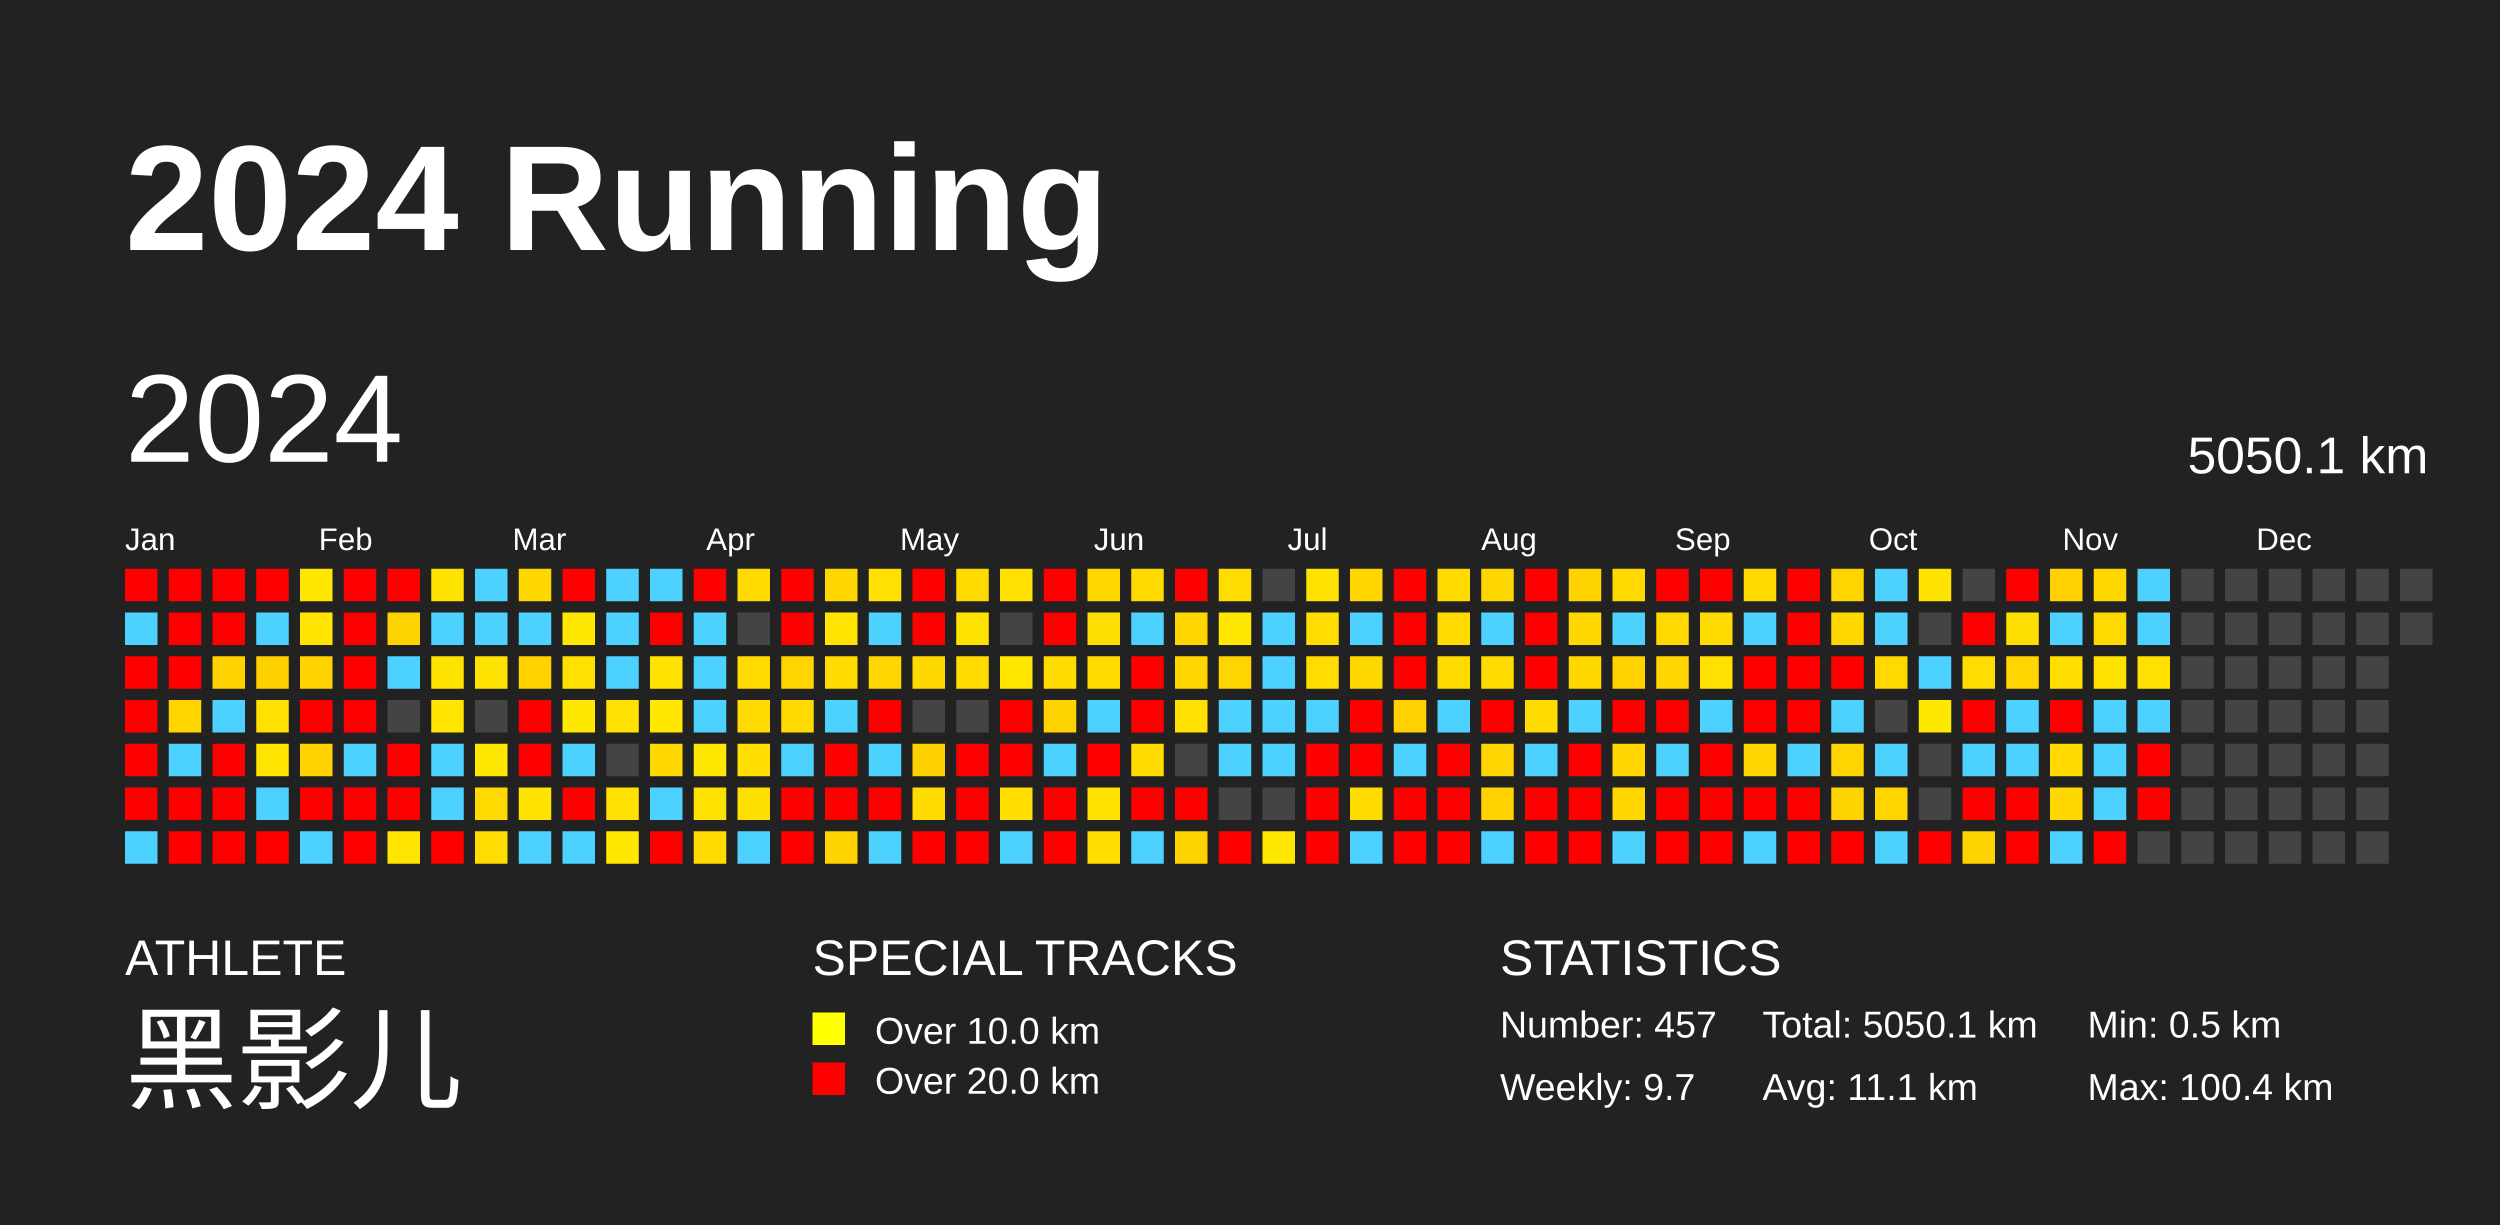
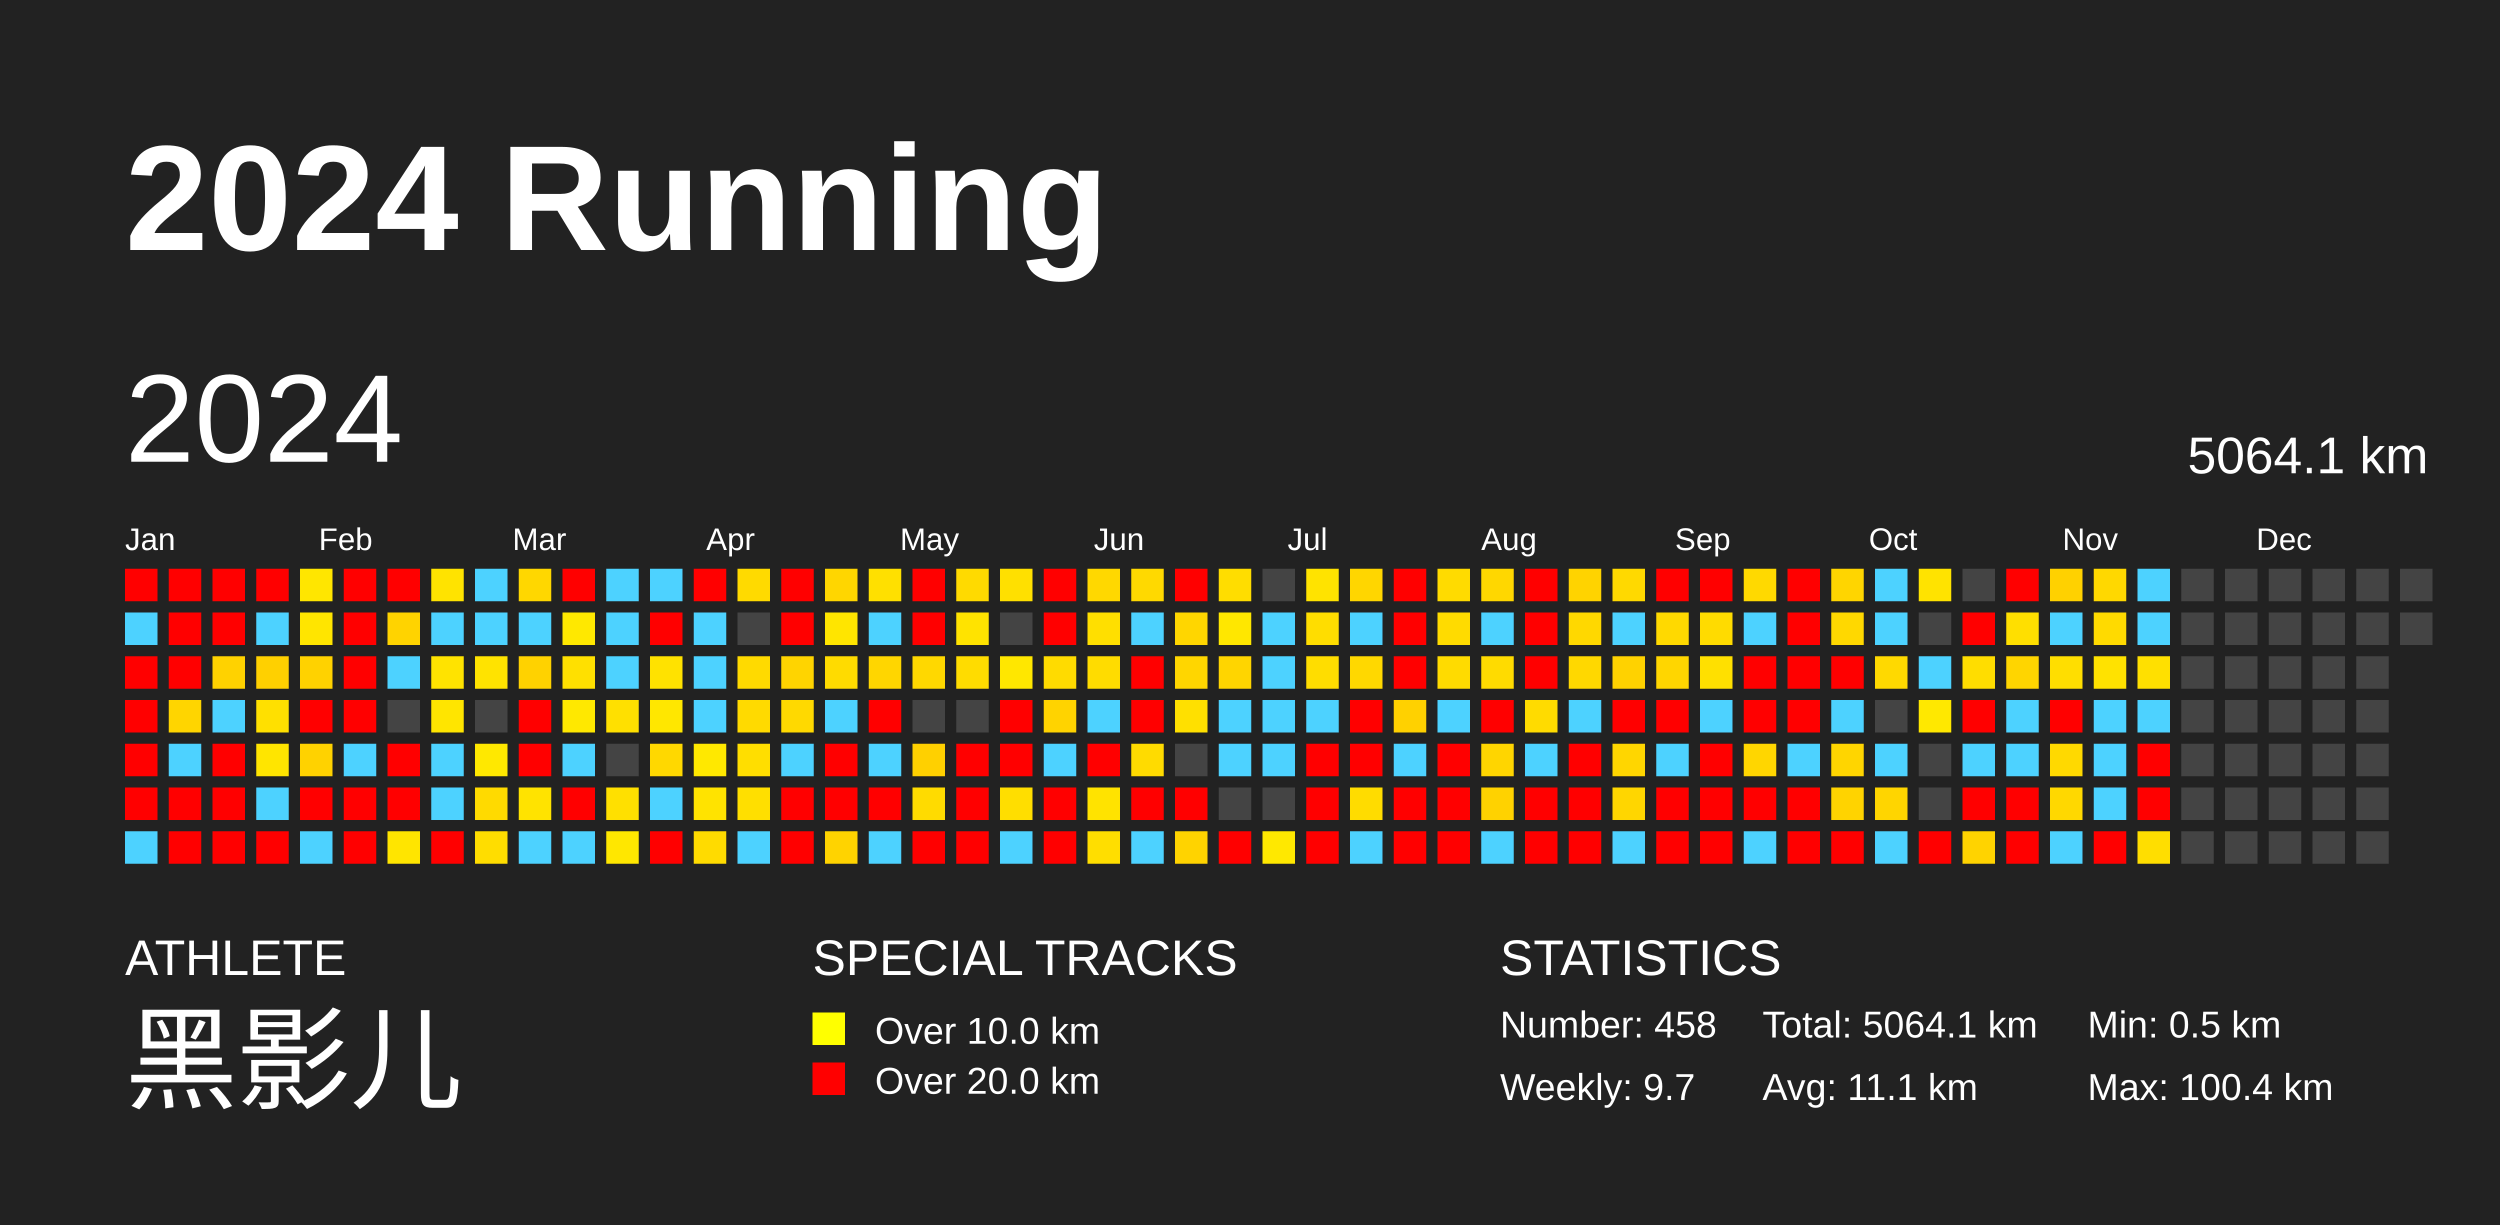
<svg xmlns="http://www.w3.org/2000/svg" baseProfile="full" height="98mm" version="1.1" viewBox="0,0,200,98" width="200mm">
  <defs />
  <rect fill="#222222" height="98" width="200" x="0" y="0" />
  <text fill="#FFFFFF" style="font-size:12px; font-family:Arial; font-weight:bold;" x="10" y="20">2024 Running</text>
  <text fill="#FFFFFF" style="font-size:4px; font-family:Arial" x="10" y="78">ATHLETE</text>
  <text fill="#FFFFFF" style="font-size:9px; font-family:Arial" x="10" y="88">黑影儿</text>
  <text fill="#FFFFFF" style="font-size:4px; font-family:Arial" x="65" y="78">SPECIAL TRACKS</text>
  <rect fill="yellow" height="2.6" width="2.6" x="65" y="81" />
  <text fill="#FFFFFF" style="font-size:3px; font-family:Arial" x="70" y="83.5">Over 10.0 km</text>
  <rect fill="red" height="2.6" width="2.6" x="65" y="85" />
  <text fill="#FFFFFF" style="font-size:3px; font-family:Arial" x="70" y="87.5">Over 20.0 km</text>
  <text fill="#FFFFFF" style="font-size:4px; font-family:Arial" x="120" y="78">STATISTICS</text>
-   <text fill="#FFFFFF" style="font-size:3px; font-family:Arial" x="120" y="83">Number: 457</text>
+   <text fill="#FFFFFF" style="font-size:3px; font-family:Arial" x="120" y="83">Number: 458</text>
  <text fill="#FFFFFF" style="font-size:3px; font-family:Arial" x="120" y="88">Weekly: 9.7</text>
-   <text fill="#FFFFFF" style="font-size:3px; font-family:Arial" x="141" y="83">Total: 5050.1 km</text>
+   <text fill="#FFFFFF" style="font-size:3px; font-family:Arial" x="141" y="83">Total: 5064.1 km</text>
  <text fill="#FFFFFF" style="font-size:3px; font-family:Arial" x="141" y="88">Avg: 11.1 km</text>
  <text fill="#FFFFFF" style="font-size:3px; font-family:Arial" x="167" y="83">Min: 0.5 km</text>
  <text fill="#FFFFFF" style="font-size:3px; font-family:Arial" x="167" y="88">Max: 100.4 km</text>
  <text dominant-baseline="hanging" fill="#FFFFFF" style="font-size:10.0px; font-family:Arial;" x="10" y="30">2024</text>
-   <text dominant-baseline="hanging" fill="#FFFFFF" style="font-size:4.125px; font-family:Arial;" x="175" y="35">5050.1 km</text>
+   <text dominant-baseline="hanging" fill="#FFFFFF" style="font-size:4.125px; font-family:Arial;" x="175" y="35">5064.1 km</text>
  <text fill="#FFFFFF" style="font-size:2.5px; font-family:Arial" x="10.0" y="44">Jan</text>
  <text fill="#FFFFFF" style="font-size:2.5px; font-family:Arial" x="25.5" y="44">Feb</text>
  <text fill="#FFFFFF" style="font-size:2.5px; font-family:Arial" x="41.0" y="44">Mar</text>
  <text fill="#FFFFFF" style="font-size:2.5px; font-family:Arial" x="56.5" y="44">Apr</text>
  <text fill="#FFFFFF" style="font-size:2.5px; font-family:Arial" x="72.0" y="44">May</text>
  <text fill="#FFFFFF" style="font-size:2.5px; font-family:Arial" x="87.5" y="44">Jun</text>
  <text fill="#FFFFFF" style="font-size:2.5px; font-family:Arial" x="103.0" y="44">Jul</text>
  <text fill="#FFFFFF" style="font-size:2.5px; font-family:Arial" x="118.5" y="44">Aug</text>
  <text fill="#FFFFFF" style="font-size:2.5px; font-family:Arial" x="134.0" y="44">Sep</text>
  <text fill="#FFFFFF" style="font-size:2.5px; font-family:Arial" x="149.5" y="44">Oct</text>
  <text fill="#FFFFFF" style="font-size:2.5px; font-family:Arial" x="165.0" y="44">Nov</text>
  <text fill="#FFFFFF" style="font-size:2.5px; font-family:Arial" x="180.5" y="44">Dec</text>
  <rect fill="red" height="2.6" width="2.6" x="10.0" y="45.5" />
  <rect fill="#4dd2ff" height="2.6" width="2.6" x="10.0" y="49.0" />
  <rect fill="red" height="2.6" width="2.6" x="10.0" y="52.5" />
  <rect fill="red" height="2.6" width="2.6" x="10.0" y="56.0" />
  <rect fill="red" height="2.6" width="2.6" x="10.0" y="59.5" />
  <rect fill="red" height="2.6" width="2.6" x="10.0" y="63.0" />
  <rect fill="#4dd2ff" height="2.6" width="2.6" x="10.0" y="66.5" />
  <rect fill="red" height="2.6" width="2.6" x="13.5" y="45.5" />
  <rect fill="red" height="2.6" width="2.6" x="13.5" y="49.0" />
  <rect fill="red" height="2.6" width="2.6" x="13.5" y="52.5" />
  <rect fill="#ffd500" height="2.6" width="2.6" x="13.5" y="56.0" />
  <rect fill="#4dd2ff" height="2.6" width="2.6" x="13.5" y="59.5" />
  <rect fill="red" height="2.6" width="2.6" x="13.5" y="63.0" />
  <rect fill="red" height="2.6" width="2.6" x="13.5" y="66.5" />
  <rect fill="red" height="2.6" width="2.6" x="17.0" y="45.5" />
  <rect fill="red" height="2.6" width="2.6" x="17.0" y="49.0" />
  <rect fill="#ffd200" height="2.6" width="2.6" x="17.0" y="52.5" />
  <rect fill="#4dd2ff" height="2.6" width="2.6" x="17.0" y="56.0" />
  <rect fill="red" height="2.6" width="2.6" x="17.0" y="59.5" />
  <rect fill="red" height="2.6" width="2.6" x="17.0" y="63.0" />
  <rect fill="red" height="2.6" width="2.6" x="17.0" y="66.5" />
  <rect fill="red" height="2.6" width="2.6" x="20.5" y="45.5" />
  <rect fill="#4dd2ff" height="2.6" width="2.6" x="20.5" y="49.0" />
  <rect fill="#ffd000" height="2.6" width="2.6" x="20.5" y="52.5" />
  <rect fill="#ffe000" height="2.6" width="2.6" x="20.5" y="56.0" />
  <rect fill="#ffe500" height="2.6" width="2.6" x="20.5" y="59.5" />
  <rect fill="#4dd2ff" height="2.6" width="2.6" x="20.5" y="63.0" />
  <rect fill="red" height="2.6" width="2.6" x="20.5" y="66.5" />
  <rect fill="#ffe600" height="2.6" width="2.6" x="24.0" y="45.5" />
  <rect fill="#ffe500" height="2.6" width="2.6" x="24.0" y="49.0" />
  <rect fill="#ffd200" height="2.6" width="2.6" x="24.0" y="52.5" />
  <rect fill="red" height="2.6" width="2.6" x="24.0" y="56.0" />
  <rect fill="#ffd200" height="2.6" width="2.6" x="24.0" y="59.5" />
  <rect fill="red" height="2.6" width="2.6" x="24.0" y="63.0" />
  <rect fill="#4dd2ff" height="2.6" width="2.6" x="24.0" y="66.5" />
  <rect fill="red" height="2.6" width="2.6" x="27.5" y="45.5" />
  <rect fill="red" height="2.6" width="2.6" x="27.5" y="49.0" />
  <rect fill="red" height="2.6" width="2.6" x="27.5" y="52.5" />
  <rect fill="red" height="2.6" width="2.6" x="27.5" y="56.0" />
  <rect fill="#4dd2ff" height="2.6" width="2.6" x="27.5" y="59.5" />
  <rect fill="red" height="2.6" width="2.6" x="27.5" y="63.0" />
  <rect fill="red" height="2.6" width="2.6" x="27.5" y="66.5" />
  <rect fill="red" height="2.6" width="2.6" x="31.0" y="45.5" />
  <rect fill="#ffd300" height="2.6" width="2.6" x="31.0" y="49.0" />
  <rect fill="#4dd2ff" height="2.6" width="2.6" x="31.0" y="52.5" />
  <rect fill="#444444" height="2.6" width="2.6" x="31.0" y="56.0" />
  <rect fill="red" height="2.6" width="2.6" x="31.0" y="59.5" />
  <rect fill="red" height="2.6" width="2.6" x="31.0" y="63.0" />
  <rect fill="#ffe500" height="2.6" width="2.6" x="31.0" y="66.5" />
  <rect fill="#ffe300" height="2.6" width="2.6" x="34.5" y="45.5" />
  <rect fill="#4dd2ff" height="2.6" width="2.6" x="34.5" y="49.0" />
  <rect fill="#ffe300" height="2.6" width="2.6" x="34.5" y="52.5" />
  <rect fill="#ffe500" height="2.6" width="2.6" x="34.5" y="56.0" />
  <rect fill="#4dd2ff" height="2.6" width="2.6" x="34.5" y="59.5" />
  <rect fill="#4dd2ff" height="2.6" width="2.6" x="34.5" y="63.0" />
  <rect fill="red" height="2.6" width="2.6" x="34.5" y="66.5" />
  <rect fill="#4dd2ff" height="2.6" width="2.6" x="38.0" y="45.5" />
  <rect fill="#4dd2ff" height="2.6" width="2.6" x="38.0" y="49.0" />
  <rect fill="#ffe300" height="2.6" width="2.6" x="38.0" y="52.5" />
  <rect fill="#444444" height="2.6" width="2.6" x="38.0" y="56.0" />
  <rect fill="#ffe800" height="2.6" width="2.6" x="38.0" y="59.5" />
  <rect fill="#ffda00" height="2.6" width="2.6" x="38.0" y="63.0" />
  <rect fill="#ffdd00" height="2.6" width="2.6" x="38.0" y="66.5" />
  <rect fill="#ffd700" height="2.6" width="2.6" x="41.5" y="45.5" />
  <rect fill="#4dd2ff" height="2.6" width="2.6" x="41.5" y="49.0" />
  <rect fill="#ffd200" height="2.6" width="2.6" x="41.5" y="52.5" />
  <rect fill="red" height="2.6" width="2.6" x="41.5" y="56.0" />
  <rect fill="red" height="2.6" width="2.6" x="41.5" y="59.5" />
  <rect fill="#ffe300" height="2.6" width="2.6" x="41.5" y="63.0" />
  <rect fill="#4dd2ff" height="2.6" width="2.6" x="41.5" y="66.5" />
  <rect fill="red" height="2.6" width="2.6" x="45.0" y="45.5" />
  <rect fill="#ffe800" height="2.6" width="2.6" x="45.0" y="49.0" />
  <rect fill="#ffe000" height="2.6" width="2.6" x="45.0" y="52.5" />
  <rect fill="#ffe800" height="2.6" width="2.6" x="45.0" y="56.0" />
  <rect fill="#4dd2ff" height="2.6" width="2.6" x="45.0" y="59.5" />
  <rect fill="red" height="2.6" width="2.6" x="45.0" y="63.0" />
  <rect fill="#4dd2ff" height="2.6" width="2.6" x="45.0" y="66.5" />
  <rect fill="#4dd2ff" height="2.6" width="2.6" x="48.5" y="45.5" />
  <rect fill="#4dd2ff" height="2.6" width="2.6" x="48.5" y="49.0" />
  <rect fill="#4dd2ff" height="2.6" width="2.6" x="48.5" y="52.5" />
  <rect fill="#ffe000" height="2.6" width="2.6" x="48.5" y="56.0" />
  <rect fill="#444444" height="2.6" width="2.6" x="48.5" y="59.5" />
  <rect fill="#ffe000" height="2.6" width="2.6" x="48.5" y="63.0" />
  <rect fill="#ffe700" height="2.6" width="2.6" x="48.5" y="66.5" />
  <rect fill="#4dd2ff" height="2.6" width="2.6" x="52.0" y="45.5" />
  <rect fill="red" height="2.6" width="2.6" x="52.0" y="49.0" />
  <rect fill="#ffe200" height="2.6" width="2.6" x="52.0" y="52.5" />
  <rect fill="#ffe700" height="2.6" width="2.6" x="52.0" y="56.0" />
  <rect fill="#ffd800" height="2.6" width="2.6" x="52.0" y="59.5" />
  <rect fill="#4dd2ff" height="2.6" width="2.6" x="52.0" y="63.0" />
  <rect fill="red" height="2.6" width="2.6" x="52.0" y="66.5" />
  <rect fill="red" height="2.6" width="2.6" x="55.5" y="45.5" />
  <rect fill="#4dd2ff" height="2.6" width="2.6" x="55.5" y="49.0" />
  <rect fill="#4dd2ff" height="2.6" width="2.6" x="55.5" y="52.5" />
  <rect fill="#4dd2ff" height="2.6" width="2.6" x="55.5" y="56.0" />
  <rect fill="#ffe800" height="2.6" width="2.6" x="55.5" y="59.5" />
  <rect fill="#ffe300" height="2.6" width="2.6" x="55.5" y="63.0" />
  <rect fill="#ffdb00" height="2.6" width="2.6" x="55.5" y="66.5" />
  <rect fill="#ffda00" height="2.6" width="2.6" x="59.0" y="45.5" />
  <rect fill="#444444" height="2.6" width="2.6" x="59.0" y="49.0" />
  <rect fill="#ffda00" height="2.6" width="2.6" x="59.0" y="52.5" />
  <rect fill="#ffda00" height="2.6" width="2.6" x="59.0" y="56.0" />
  <rect fill="#ffde00" height="2.6" width="2.6" x="59.0" y="59.5" />
  <rect fill="#ffdf00" height="2.6" width="2.6" x="59.0" y="63.0" />
  <rect fill="#4dd2ff" height="2.6" width="2.6" x="59.0" y="66.5" />
  <rect fill="red" height="2.6" width="2.6" x="62.5" y="45.5" />
  <rect fill="red" height="2.6" width="2.6" x="62.5" y="49.0" />
  <rect fill="#ffd400" height="2.6" width="2.6" x="62.5" y="52.5" />
  <rect fill="#ffd900" height="2.6" width="2.6" x="62.5" y="56.0" />
  <rect fill="#4dd2ff" height="2.6" width="2.6" x="62.5" y="59.5" />
  <rect fill="red" height="2.6" width="2.6" x="62.5" y="63.0" />
  <rect fill="red" height="2.6" width="2.6" x="62.5" y="66.5" />
  <rect fill="#ffd600" height="2.6" width="2.6" x="66.0" y="45.5" />
  <rect fill="#ffe500" height="2.6" width="2.6" x="66.0" y="49.0" />
  <rect fill="#ffdb00" height="2.6" width="2.6" x="66.0" y="52.5" />
  <rect fill="#4dd2ff" height="2.6" width="2.6" x="66.0" y="56.0" />
  <rect fill="red" height="2.6" width="2.6" x="66.0" y="59.5" />
  <rect fill="red" height="2.6" width="2.6" x="66.0" y="63.0" />
  <rect fill="#ffd300" height="2.6" width="2.6" x="66.0" y="66.5" />
  <rect fill="#ffe000" height="2.6" width="2.6" x="69.5" y="45.5" />
  <rect fill="#4dd2ff" height="2.6" width="2.6" x="69.5" y="49.0" />
  <rect fill="#ffd600" height="2.6" width="2.6" x="69.5" y="52.5" />
  <rect fill="red" height="2.6" width="2.6" x="69.5" y="56.0" />
  <rect fill="#4dd2ff" height="2.6" width="2.6" x="69.5" y="59.5" />
  <rect fill="red" height="2.6" width="2.6" x="69.5" y="63.0" />
  <rect fill="#4dd2ff" height="2.6" width="2.6" x="69.5" y="66.5" />
  <rect fill="red" height="2.6" width="2.6" x="73.0" y="45.5" />
  <rect fill="red" height="2.6" width="2.6" x="73.0" y="49.0" />
  <rect fill="#ffd800" height="2.6" width="2.6" x="73.0" y="52.5" />
  <rect fill="#444444" height="2.6" width="2.6" x="73.0" y="56.0" />
  <rect fill="#ffd000" height="2.6" width="2.6" x="73.0" y="59.5" />
  <rect fill="#ffdb00" height="2.6" width="2.6" x="73.0" y="63.0" />
  <rect fill="red" height="2.6" width="2.6" x="73.0" y="66.5" />
  <rect fill="#ffda00" height="2.6" width="2.6" x="76.5" y="45.5" />
  <rect fill="#ffe300" height="2.6" width="2.6" x="76.5" y="49.0" />
  <rect fill="#ffdc00" height="2.6" width="2.6" x="76.5" y="52.5" />
  <rect fill="#444444" height="2.6" width="2.6" x="76.5" y="56.0" />
  <rect fill="red" height="2.6" width="2.6" x="76.5" y="59.5" />
  <rect fill="red" height="2.6" width="2.6" x="76.5" y="63.0" />
  <rect fill="red" height="2.6" width="2.6" x="76.5" y="66.5" />
  <rect fill="#ffe000" height="2.6" width="2.6" x="80.0" y="45.5" />
  <rect fill="#444444" height="2.6" width="2.6" x="80.0" y="49.0" />
  <rect fill="#ffe700" height="2.6" width="2.6" x="80.0" y="52.5" />
  <rect fill="red" height="2.6" width="2.6" x="80.0" y="56.0" />
  <rect fill="red" height="2.6" width="2.6" x="80.0" y="59.5" />
  <rect fill="#ffde00" height="2.6" width="2.6" x="80.0" y="63.0" />
  <rect fill="#4dd2ff" height="2.6" width="2.6" x="80.0" y="66.5" />
  <rect fill="red" height="2.6" width="2.6" x="83.5" y="45.5" />
  <rect fill="red" height="2.6" width="2.6" x="83.5" y="49.0" />
  <rect fill="#ffdb00" height="2.6" width="2.6" x="83.5" y="52.5" />
  <rect fill="#ffd300" height="2.6" width="2.6" x="83.5" y="56.0" />
  <rect fill="#4dd2ff" height="2.6" width="2.6" x="83.5" y="59.5" />
  <rect fill="red" height="2.6" width="2.6" x="83.5" y="63.0" />
  <rect fill="red" height="2.6" width="2.6" x="83.5" y="66.5" />
  <rect fill="#ffd800" height="2.6" width="2.6" x="87.0" y="45.5" />
  <rect fill="#ffdf00" height="2.6" width="2.6" x="87.0" y="49.0" />
  <rect fill="#ffdc00" height="2.6" width="2.6" x="87.0" y="52.5" />
  <rect fill="#4dd2ff" height="2.6" width="2.6" x="87.0" y="56.0" />
  <rect fill="red" height="2.6" width="2.6" x="87.0" y="59.5" />
  <rect fill="#ffe300" height="2.6" width="2.6" x="87.0" y="63.0" />
  <rect fill="#ffde00" height="2.6" width="2.6" x="87.0" y="66.5" />
  <rect fill="#ffd900" height="2.6" width="2.6" x="90.5" y="45.5" />
  <rect fill="#4dd2ff" height="2.6" width="2.6" x="90.5" y="49.0" />
  <rect fill="red" height="2.6" width="2.6" x="90.5" y="52.5" />
  <rect fill="red" height="2.6" width="2.6" x="90.5" y="56.0" />
  <rect fill="#ffdb00" height="2.6" width="2.6" x="90.5" y="59.5" />
  <rect fill="red" height="2.6" width="2.6" x="90.5" y="63.0" />
  <rect fill="#4dd2ff" height="2.6" width="2.6" x="90.5" y="66.5" />
  <rect fill="red" height="2.6" width="2.6" x="94.0" y="45.5" />
  <rect fill="#ffd600" height="2.6" width="2.6" x="94.0" y="49.0" />
  <rect fill="#ffd600" height="2.6" width="2.6" x="94.0" y="52.5" />
  <rect fill="#ffe000" height="2.6" width="2.6" x="94.0" y="56.0" />
  <rect fill="#444444" height="2.6" width="2.6" x="94.0" y="59.5" />
  <rect fill="red" height="2.6" width="2.6" x="94.0" y="63.0" />
  <rect fill="#ffd300" height="2.6" width="2.6" x="94.0" y="66.5" />
  <rect fill="#ffdd00" height="2.6" width="2.6" x="97.5" y="45.5" />
  <rect fill="#ffe700" height="2.6" width="2.6" x="97.5" y="49.0" />
  <rect fill="#ffd500" height="2.6" width="2.6" x="97.5" y="52.5" />
  <rect fill="#4dd2ff" height="2.6" width="2.6" x="97.5" y="56.0" />
  <rect fill="#4dd2ff" height="2.6" width="2.6" x="97.5" y="59.5" />
  <rect fill="#444444" height="2.6" width="2.6" x="97.5" y="63.0" />
  <rect fill="red" height="2.6" width="2.6" x="97.5" y="66.5" />
  <rect fill="#444444" height="2.6" width="2.6" x="101.0" y="45.5" />
  <rect fill="#4dd2ff" height="2.6" width="2.6" x="101.0" y="49.0" />
  <rect fill="#4dd2ff" height="2.6" width="2.6" x="101.0" y="52.5" />
  <rect fill="#4dd2ff" height="2.6" width="2.6" x="101.0" y="56.0" />
  <rect fill="#4dd2ff" height="2.6" width="2.6" x="101.0" y="59.5" />
  <rect fill="#444444" height="2.6" width="2.6" x="101.0" y="63.0" />
  <rect fill="#ffe800" height="2.6" width="2.6" x="101.0" y="66.5" />
  <rect fill="#ffe300" height="2.6" width="2.6" x="104.5" y="45.5" />
  <rect fill="#ffdd00" height="2.6" width="2.6" x="104.5" y="49.0" />
  <rect fill="#ffdd00" height="2.6" width="2.6" x="104.5" y="52.5" />
  <rect fill="#4dd2ff" height="2.6" width="2.6" x="104.5" y="56.0" />
  <rect fill="red" height="2.6" width="2.6" x="104.5" y="59.5" />
  <rect fill="red" height="2.6" width="2.6" x="104.5" y="63.0" />
  <rect fill="red" height="2.6" width="2.6" x="104.5" y="66.5" />
  <rect fill="#ffd600" height="2.6" width="2.6" x="108.0" y="45.5" />
  <rect fill="#4dd2ff" height="2.6" width="2.6" x="108.0" y="49.0" />
  <rect fill="#ffd800" height="2.6" width="2.6" x="108.0" y="52.5" />
  <rect fill="red" height="2.6" width="2.6" x="108.0" y="56.0" />
  <rect fill="red" height="2.6" width="2.6" x="108.0" y="59.5" />
  <rect fill="#ffdc00" height="2.6" width="2.6" x="108.0" y="63.0" />
  <rect fill="#4dd2ff" height="2.6" width="2.6" x="108.0" y="66.5" />
  <rect fill="red" height="2.6" width="2.6" x="111.5" y="45.5" />
  <rect fill="red" height="2.6" width="2.6" x="111.5" y="49.0" />
  <rect fill="red" height="2.6" width="2.6" x="111.5" y="52.5" />
  <rect fill="#ffd100" height="2.6" width="2.6" x="111.5" y="56.0" />
  <rect fill="#4dd2ff" height="2.6" width="2.6" x="111.5" y="59.5" />
  <rect fill="red" height="2.6" width="2.6" x="111.5" y="63.0" />
  <rect fill="red" height="2.6" width="2.6" x="111.5" y="66.5" />
  <rect fill="#ffdb00" height="2.6" width="2.6" x="115.0" y="45.5" />
  <rect fill="#ffdb00" height="2.6" width="2.6" x="115.0" y="49.0" />
  <rect fill="#ffdb00" height="2.6" width="2.6" x="115.0" y="52.5" />
  <rect fill="#4dd2ff" height="2.6" width="2.6" x="115.0" y="56.0" />
  <rect fill="red" height="2.6" width="2.6" x="115.0" y="59.5" />
  <rect fill="red" height="2.6" width="2.6" x="115.0" y="63.0" />
  <rect fill="red" height="2.6" width="2.6" x="115.0" y="66.5" />
  <rect fill="#ffd700" height="2.6" width="2.6" x="118.5" y="45.5" />
  <rect fill="#4dd2ff" height="2.6" width="2.6" x="118.5" y="49.0" />
  <rect fill="#ffdb00" height="2.6" width="2.6" x="118.5" y="52.5" />
  <rect fill="red" height="2.6" width="2.6" x="118.5" y="56.0" />
  <rect fill="#ffd500" height="2.6" width="2.6" x="118.5" y="59.5" />
  <rect fill="#ffd200" height="2.6" width="2.6" x="118.5" y="63.0" />
  <rect fill="#4dd2ff" height="2.6" width="2.6" x="118.5" y="66.5" />
  <rect fill="red" height="2.6" width="2.6" x="122.0" y="45.5" />
  <rect fill="red" height="2.6" width="2.6" x="122.0" y="49.0" />
  <rect fill="red" height="2.6" width="2.6" x="122.0" y="52.5" />
  <rect fill="#ffdb00" height="2.6" width="2.6" x="122.0" y="56.0" />
  <rect fill="#4dd2ff" height="2.6" width="2.6" x="122.0" y="59.5" />
  <rect fill="red" height="2.6" width="2.6" x="122.0" y="63.0" />
  <rect fill="red" height="2.6" width="2.6" x="122.0" y="66.5" />
  <rect fill="#ffd300" height="2.6" width="2.6" x="125.5" y="45.5" />
  <rect fill="#ffd800" height="2.6" width="2.6" x="125.5" y="49.0" />
  <rect fill="#ffd800" height="2.6" width="2.6" x="125.5" y="52.5" />
  <rect fill="#4dd2ff" height="2.6" width="2.6" x="125.5" y="56.0" />
  <rect fill="red" height="2.6" width="2.6" x="125.5" y="59.5" />
  <rect fill="red" height="2.6" width="2.6" x="125.5" y="63.0" />
  <rect fill="red" height="2.6" width="2.6" x="125.5" y="66.5" />
  <rect fill="#ffd900" height="2.6" width="2.6" x="129.0" y="45.5" />
  <rect fill="#4dd2ff" height="2.6" width="2.6" x="129.0" y="49.0" />
  <rect fill="#ffd200" height="2.6" width="2.6" x="129.0" y="52.5" />
  <rect fill="red" height="2.6" width="2.6" x="129.0" y="56.0" />
  <rect fill="#ffd600" height="2.6" width="2.6" x="129.0" y="59.5" />
  <rect fill="#ffd600" height="2.6" width="2.6" x="129.0" y="63.0" />
  <rect fill="#4dd2ff" height="2.6" width="2.6" x="129.0" y="66.5" />
  <rect fill="red" height="2.6" width="2.6" x="132.5" y="45.5" />
  <rect fill="#ffd900" height="2.6" width="2.6" x="132.5" y="49.0" />
  <rect fill="#ffd600" height="2.6" width="2.6" x="132.5" y="52.5" />
  <rect fill="red" height="2.6" width="2.6" x="132.5" y="56.0" />
  <rect fill="#4dd2ff" height="2.6" width="2.6" x="132.5" y="59.5" />
  <rect fill="red" height="2.6" width="2.6" x="132.5" y="63.0" />
  <rect fill="red" height="2.6" width="2.6" x="132.5" y="66.5" />
  <rect fill="red" height="2.6" width="2.6" x="136.0" y="45.5" />
  <rect fill="#ffdb00" height="2.6" width="2.6" x="136.0" y="49.0" />
  <rect fill="#ffe000" height="2.6" width="2.6" x="136.0" y="52.5" />
  <rect fill="#4dd2ff" height="2.6" width="2.6" x="136.0" y="56.0" />
  <rect fill="red" height="2.6" width="2.6" x="136.0" y="59.5" />
  <rect fill="red" height="2.6" width="2.6" x="136.0" y="63.0" />
  <rect fill="red" height="2.6" width="2.6" x="136.0" y="66.5" />
  <rect fill="#ffd900" height="2.6" width="2.6" x="139.5" y="45.5" />
  <rect fill="#4dd2ff" height="2.6" width="2.6" x="139.5" y="49.0" />
  <rect fill="red" height="2.6" width="2.6" x="139.5" y="52.5" />
  <rect fill="red" height="2.6" width="2.6" x="139.5" y="56.0" />
  <rect fill="#ffd600" height="2.6" width="2.6" x="139.5" y="59.5" />
  <rect fill="red" height="2.6" width="2.6" x="139.5" y="63.0" />
  <rect fill="#4dd2ff" height="2.6" width="2.6" x="139.5" y="66.5" />
  <rect fill="red" height="2.6" width="2.6" x="143.0" y="45.5" />
  <rect fill="red" height="2.6" width="2.6" x="143.0" y="49.0" />
  <rect fill="red" height="2.6" width="2.6" x="143.0" y="52.5" />
  <rect fill="red" height="2.6" width="2.6" x="143.0" y="56.0" />
  <rect fill="#4dd2ff" height="2.6" width="2.6" x="143.0" y="59.5" />
  <rect fill="red" height="2.6" width="2.6" x="143.0" y="63.0" />
  <rect fill="red" height="2.6" width="2.6" x="143.0" y="66.5" />
  <rect fill="#ffd500" height="2.6" width="2.6" x="146.5" y="45.5" />
  <rect fill="#ffd800" height="2.6" width="2.6" x="146.5" y="49.0" />
  <rect fill="red" height="2.6" width="2.6" x="146.5" y="52.5" />
  <rect fill="#4dd2ff" height="2.6" width="2.6" x="146.5" y="56.0" />
  <rect fill="#ffd500" height="2.6" width="2.6" x="146.5" y="59.5" />
  <rect fill="#ffd300" height="2.6" width="2.6" x="146.5" y="63.0" />
  <rect fill="red" height="2.6" width="2.6" x="146.5" y="66.5" />
  <rect fill="#4dd2ff" height="2.6" width="2.6" x="150.0" y="45.5" />
  <rect fill="#4dd2ff" height="2.6" width="2.6" x="150.0" y="49.0" />
  <rect fill="#ffd900" height="2.6" width="2.6" x="150.0" y="52.5" />
  <rect fill="#444444" height="2.6" width="2.6" x="150.0" y="56.0" />
  <rect fill="#4dd2ff" height="2.6" width="2.6" x="150.0" y="59.5" />
  <rect fill="#ffd500" height="2.6" width="2.6" x="150.0" y="63.0" />
  <rect fill="#4dd2ff" height="2.6" width="2.6" x="150.0" y="66.5" />
  <rect fill="#ffe300" height="2.6" width="2.6" x="153.5" y="45.5" />
  <rect fill="#444444" height="2.6" width="2.6" x="153.5" y="49.0" />
  <rect fill="#4dd2ff" height="2.6" width="2.6" x="153.5" y="52.5" />
  <rect fill="#ffe800" height="2.6" width="2.6" x="153.5" y="56.0" />
  <rect fill="#444444" height="2.6" width="2.6" x="153.5" y="59.5" />
  <rect fill="#444444" height="2.6" width="2.6" x="153.5" y="63.0" />
  <rect fill="red" height="2.6" width="2.6" x="153.5" y="66.5" />
  <rect fill="#444444" height="2.6" width="2.6" x="157.0" y="45.5" />
  <rect fill="red" height="2.6" width="2.6" x="157.0" y="49.0" />
  <rect fill="#ffdd00" height="2.6" width="2.6" x="157.0" y="52.5" />
  <rect fill="red" height="2.6" width="2.6" x="157.0" y="56.0" />
  <rect fill="#4dd2ff" height="2.6" width="2.6" x="157.0" y="59.5" />
  <rect fill="red" height="2.6" width="2.6" x="157.0" y="63.0" />
  <rect fill="#ffd300" height="2.6" width="2.6" x="157.0" y="66.5" />
  <rect fill="red" height="2.6" width="2.6" x="160.5" y="45.5" />
  <rect fill="#ffdf00" height="2.6" width="2.6" x="160.5" y="49.0" />
  <rect fill="#ffd500" height="2.6" width="2.6" x="160.5" y="52.5" />
  <rect fill="#4dd2ff" height="2.6" width="2.6" x="160.5" y="56.0" />
  <rect fill="#4dd2ff" height="2.6" width="2.6" x="160.5" y="59.5" />
  <rect fill="red" height="2.6" width="2.6" x="160.5" y="63.0" />
  <rect fill="red" height="2.6" width="2.6" x="160.5" y="66.5" />
  <rect fill="#ffd100" height="2.6" width="2.6" x="164.0" y="45.5" />
  <rect fill="#4dd2ff" height="2.6" width="2.6" x="164.0" y="49.0" />
  <rect fill="#ffde00" height="2.6" width="2.6" x="164.0" y="52.5" />
  <rect fill="red" height="2.6" width="2.6" x="164.0" y="56.0" />
  <rect fill="#ffd900" height="2.6" width="2.6" x="164.0" y="59.5" />
  <rect fill="#ffd800" height="2.6" width="2.6" x="164.0" y="63.0" />
  <rect fill="#4dd2ff" height="2.6" width="2.6" x="164.0" y="66.5" />
  <rect fill="#ffd800" height="2.6" width="2.6" x="167.5" y="45.5" />
  <rect fill="#ffda00" height="2.6" width="2.6" x="167.5" y="49.0" />
  <rect fill="#ffe200" height="2.6" width="2.6" x="167.5" y="52.5" />
  <rect fill="#4dd2ff" height="2.6" width="2.6" x="167.5" y="56.0" />
  <rect fill="#4dd2ff" height="2.6" width="2.6" x="167.5" y="59.5" />
  <rect fill="#4dd2ff" height="2.6" width="2.6" x="167.5" y="63.0" />
  <rect fill="red" height="2.6" width="2.6" x="167.5" y="66.5" />
  <rect fill="#4dd2ff" height="2.6" width="2.6" x="171.0" y="45.5" />
  <rect fill="#4dd2ff" height="2.6" width="2.6" x="171.0" y="49.0" />
  <rect fill="#ffe000" height="2.6" width="2.6" x="171.0" y="52.5" />
  <rect fill="#4dd2ff" height="2.6" width="2.6" x="171.0" y="56.0" />
  <rect fill="red" height="2.6" width="2.6" x="171.0" y="59.5" />
  <rect fill="red" height="2.6" width="2.6" x="171.0" y="63.0" />
-   <rect fill="#444444" height="2.6" width="2.6" x="171.0" y="66.5" />
+   <rect fill="#ffde00" height="2.6" width="2.6" x="171.0" y="66.5" />
  <rect fill="#444444" height="2.6" width="2.6" x="174.5" y="45.5" />
  <rect fill="#444444" height="2.6" width="2.6" x="174.5" y="49.0" />
  <rect fill="#444444" height="2.6" width="2.6" x="174.5" y="52.5" />
  <rect fill="#444444" height="2.6" width="2.6" x="174.5" y="56.0" />
  <rect fill="#444444" height="2.6" width="2.6" x="174.5" y="59.5" />
  <rect fill="#444444" height="2.6" width="2.6" x="174.5" y="63.0" />
  <rect fill="#444444" height="2.6" width="2.6" x="174.5" y="66.5" />
  <rect fill="#444444" height="2.6" width="2.6" x="178.0" y="45.5" />
  <rect fill="#444444" height="2.6" width="2.6" x="178.0" y="49.0" />
  <rect fill="#444444" height="2.6" width="2.6" x="178.0" y="52.5" />
  <rect fill="#444444" height="2.6" width="2.6" x="178.0" y="56.0" />
  <rect fill="#444444" height="2.6" width="2.6" x="178.0" y="59.5" />
  <rect fill="#444444" height="2.6" width="2.6" x="178.0" y="63.0" />
  <rect fill="#444444" height="2.6" width="2.6" x="178.0" y="66.5" />
  <rect fill="#444444" height="2.6" width="2.6" x="181.5" y="45.5" />
  <rect fill="#444444" height="2.6" width="2.6" x="181.5" y="49.0" />
  <rect fill="#444444" height="2.6" width="2.6" x="181.5" y="52.5" />
  <rect fill="#444444" height="2.6" width="2.6" x="181.5" y="56.0" />
  <rect fill="#444444" height="2.6" width="2.6" x="181.5" y="59.5" />
  <rect fill="#444444" height="2.6" width="2.6" x="181.5" y="63.0" />
  <rect fill="#444444" height="2.6" width="2.6" x="181.5" y="66.5" />
  <rect fill="#444444" height="2.6" width="2.6" x="185.0" y="45.5" />
  <rect fill="#444444" height="2.6" width="2.6" x="185.0" y="49.0" />
  <rect fill="#444444" height="2.6" width="2.6" x="185.0" y="52.5" />
  <rect fill="#444444" height="2.6" width="2.6" x="185.0" y="56.0" />
  <rect fill="#444444" height="2.6" width="2.6" x="185.0" y="59.5" />
  <rect fill="#444444" height="2.6" width="2.6" x="185.0" y="63.0" />
  <rect fill="#444444" height="2.6" width="2.6" x="185.0" y="66.5" />
  <rect fill="#444444" height="2.6" width="2.6" x="188.5" y="45.5" />
  <rect fill="#444444" height="2.6" width="2.6" x="188.5" y="49.0" />
  <rect fill="#444444" height="2.6" width="2.6" x="188.5" y="52.5" />
  <rect fill="#444444" height="2.6" width="2.6" x="188.5" y="56.0" />
  <rect fill="#444444" height="2.6" width="2.6" x="188.5" y="59.5" />
  <rect fill="#444444" height="2.6" width="2.6" x="188.5" y="63.0" />
  <rect fill="#444444" height="2.6" width="2.6" x="188.5" y="66.5" />
  <rect fill="#444444" height="2.6" width="2.6" x="192.0" y="45.5" />
  <rect fill="#444444" height="2.6" width="2.6" x="192.0" y="49.0" />
</svg>
